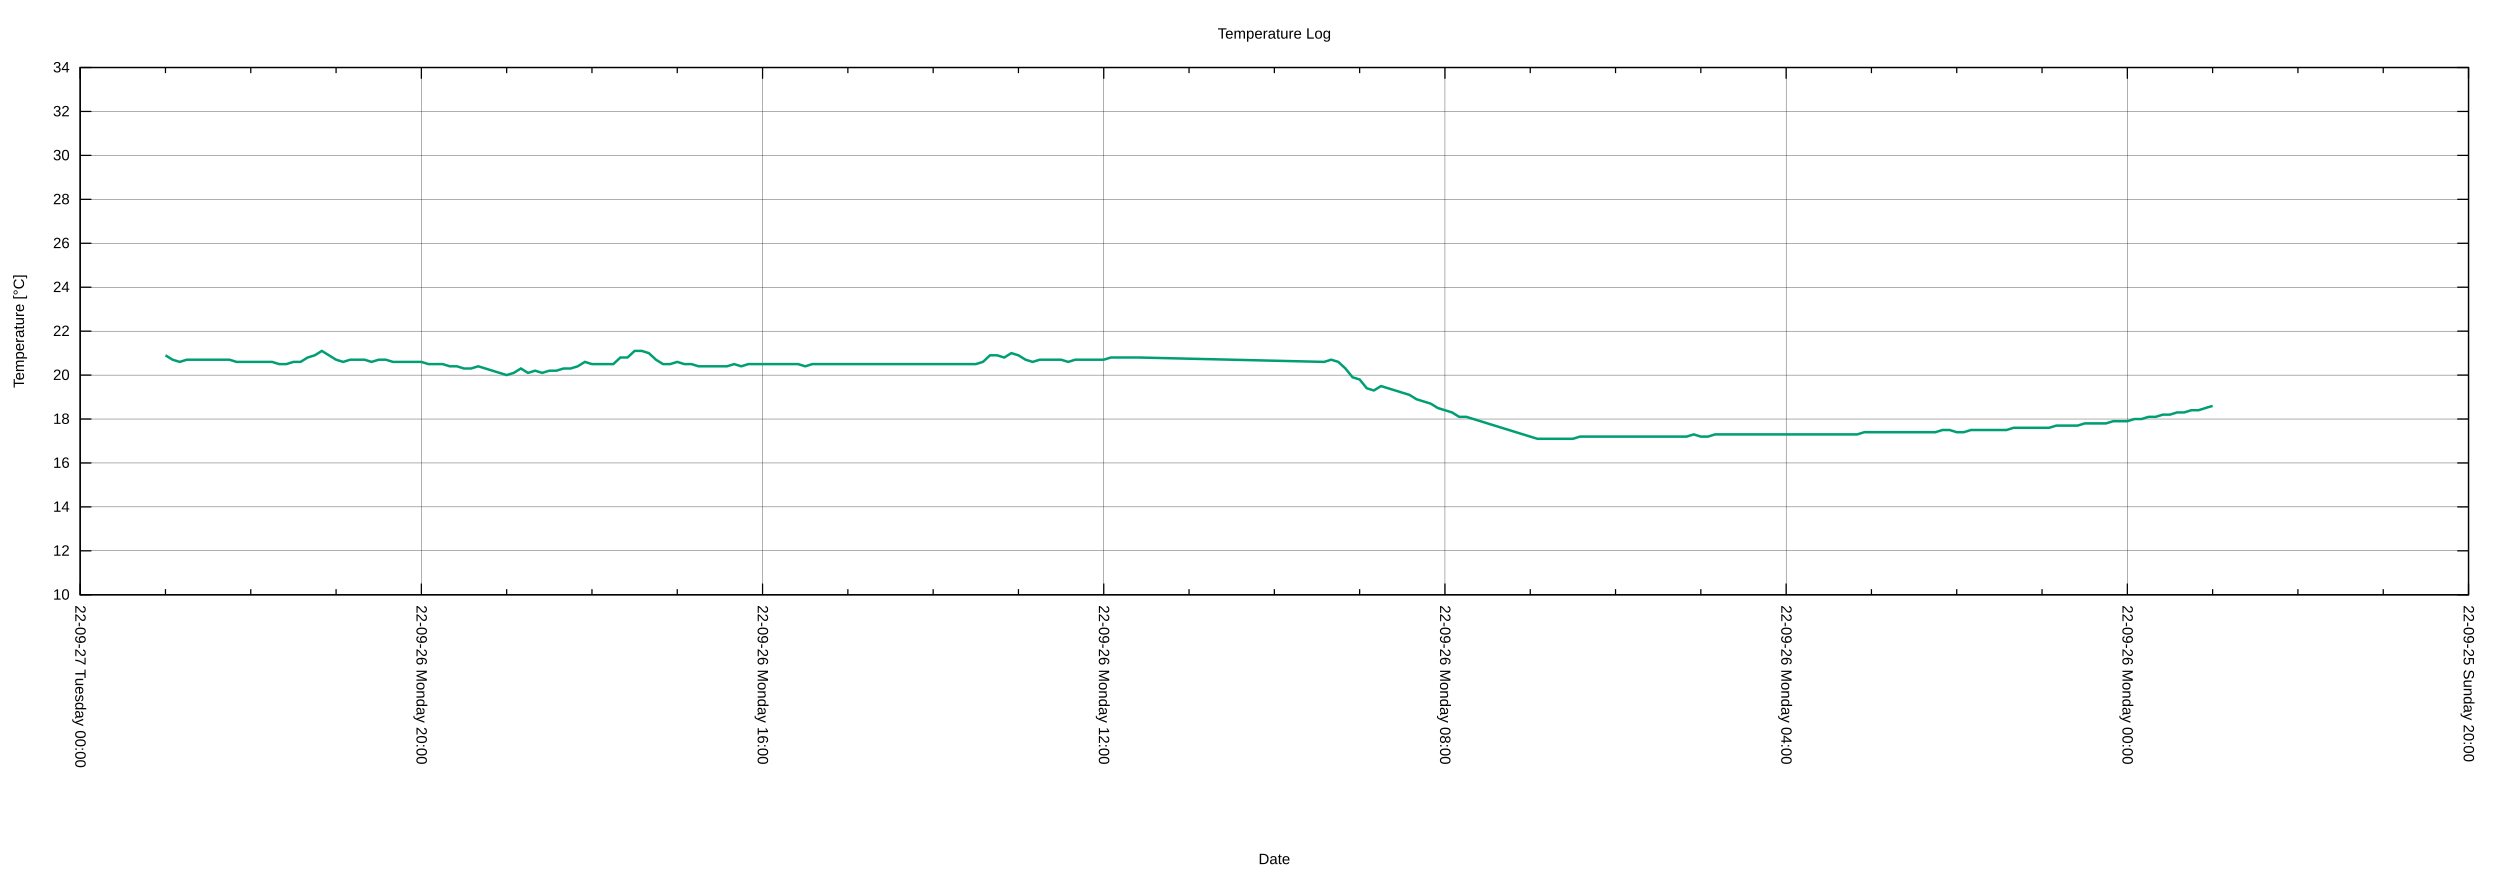
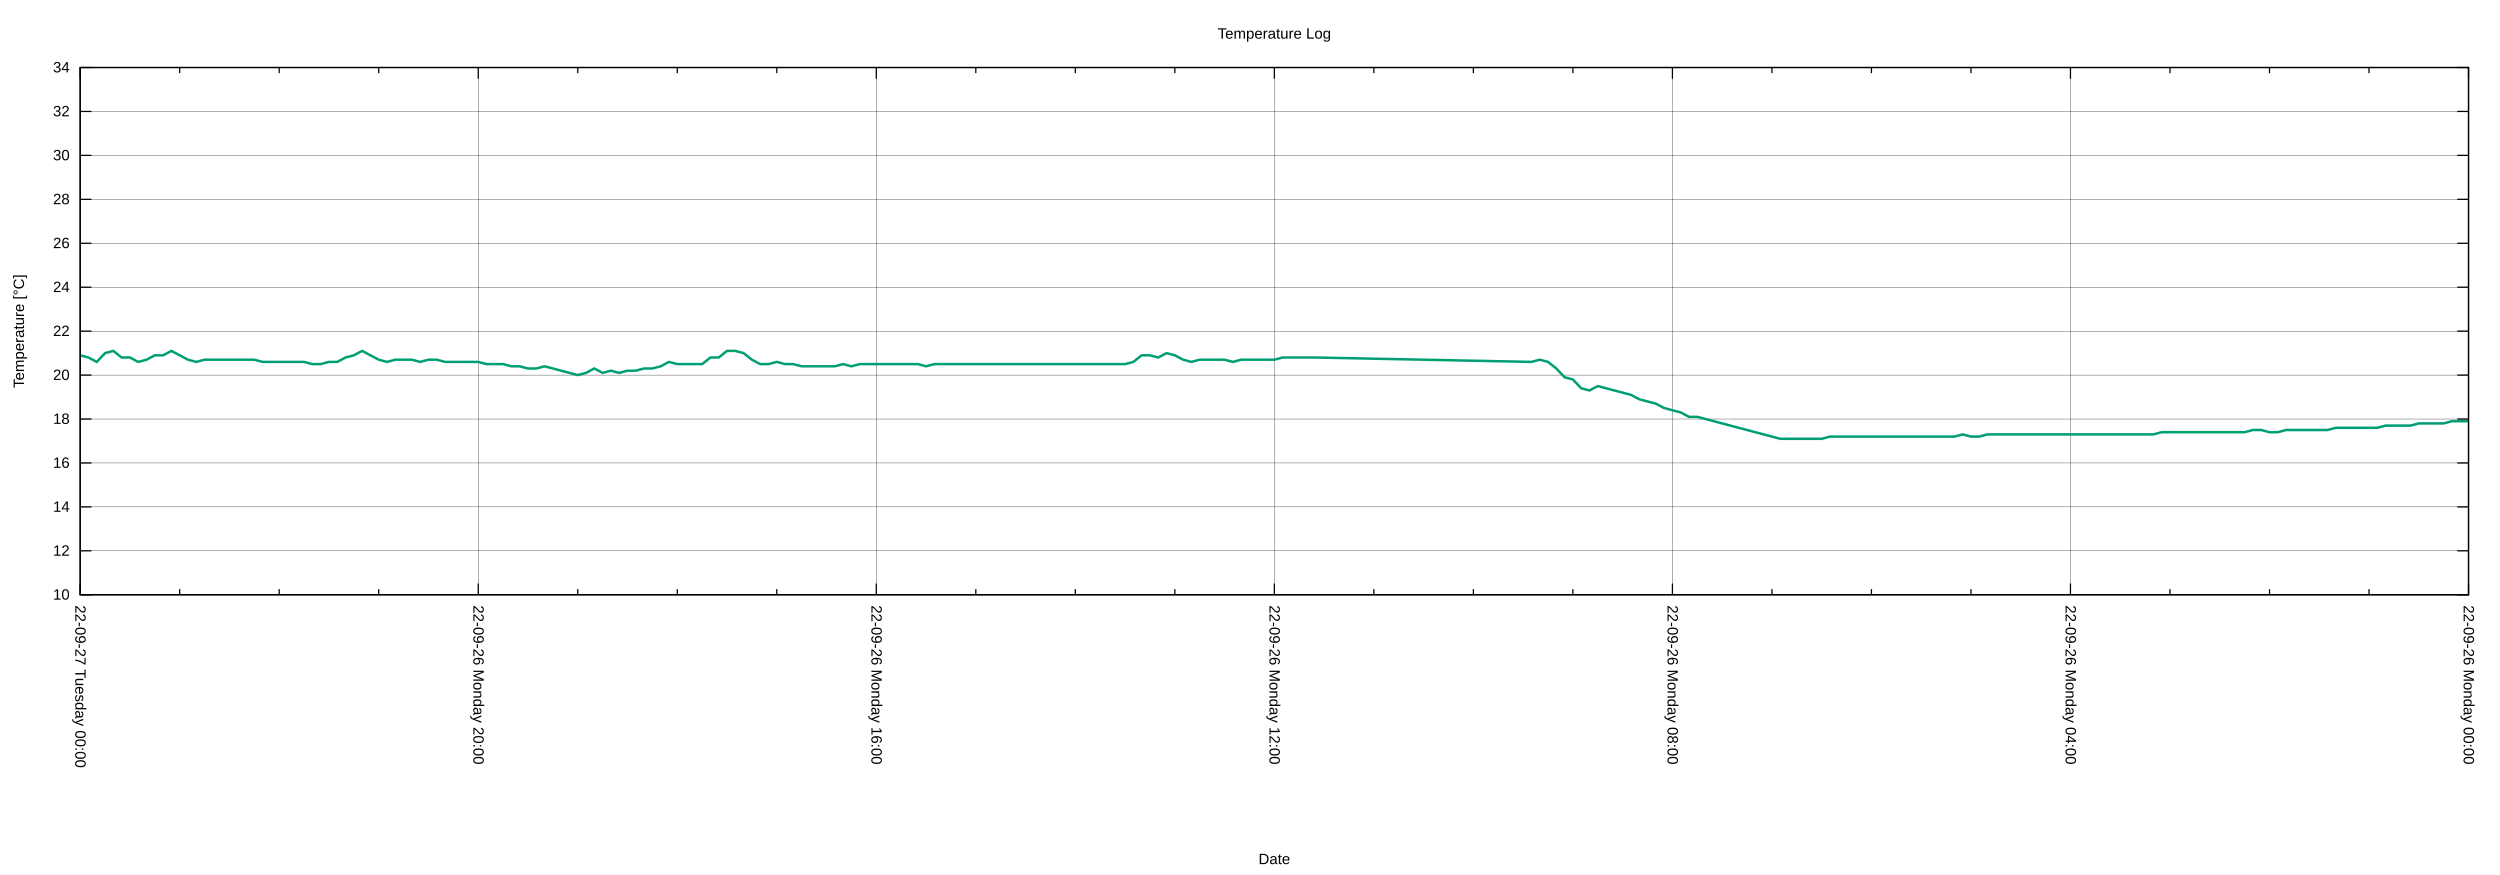
<svg xmlns="http://www.w3.org/2000/svg" xmlns:xlink="http://www.w3.org/1999/xlink" width="2000" height="700" viewBox="0 0 2000 700">
  <g id="gnuplot_canvas">
    <rect x="0" y="0" width="2000" height="700" fill="none" />
    <defs>
      <circle id="gpDot" r="0.5" stroke-width="0.5" stroke="currentColor" />
      <path id="gpPt0" stroke-width="0.222" stroke="currentColor" d="M-1,0 h2 M0,-1 v2" />
      <path id="gpPt1" stroke-width="0.222" stroke="currentColor" d="M-1,-1 L1,1 M1,-1 L-1,1" />
      <path id="gpPt2" stroke-width="0.222" stroke="currentColor" d="M-1,0 L1,0 M0,-1 L0,1 M-1,-1 L1,1 M-1,1 L1,-1" />
      <rect id="gpPt3" stroke-width="0.222" stroke="currentColor" x="-1" y="-1" width="2" height="2" />
      <rect id="gpPt4" stroke-width="0.222" stroke="currentColor" fill="currentColor" x="-1" y="-1" width="2" height="2" />
      <circle id="gpPt5" stroke-width="0.222" stroke="currentColor" cx="0" cy="0" r="1" />
      <use xlink:href="#gpPt5" id="gpPt6" fill="currentColor" stroke="none" />
      <path id="gpPt7" stroke-width="0.222" stroke="currentColor" d="M0,-1.33 L-1.33,0.67 L1.33,0.67 z" />
      <use xlink:href="#gpPt7" id="gpPt8" fill="currentColor" stroke="none" />
      <use xlink:href="#gpPt7" id="gpPt9" stroke="currentColor" transform="rotate(180)" />
      <use xlink:href="#gpPt9" id="gpPt10" fill="currentColor" stroke="none" />
      <use xlink:href="#gpPt3" id="gpPt11" stroke="currentColor" transform="rotate(45)" />
      <use xlink:href="#gpPt11" id="gpPt12" fill="currentColor" stroke="none" />
      <path id="gpPt13" stroke-width="0.222" stroke="currentColor" d="M0,1.330 L1.265,0.411 L0.782,-1.067 L-0.782,-1.076 L-1.265,0.411 z" />
      <use xlink:href="#gpPt13" id="gpPt14" fill="currentColor" stroke="none" />
      <filter id="textbox" filterUnits="objectBoundingBox" x="0" y="0" height="1" width="1">
        <feFlood flood-color="white" flood-opacity="1" result="bgnd" />
        <feComposite in="SourceGraphic" in2="bgnd" operator="atop" />
      </filter>
      <filter id="greybox" filterUnits="objectBoundingBox" x="0" y="0" height="1" width="1">
        <feFlood flood-color="lightgrey" flood-opacity="1" result="grey" />
        <feComposite in="SourceGraphic" in2="grey" operator="atop" />
      </filter>
    </defs>
    <g fill="none" color="white" stroke="currentColor" stroke-width="1.00" stroke-linecap="butt" stroke-linejoin="miter">
</g>
    <g fill="none" color="black" stroke="currentColor" stroke-width="1.00" stroke-linecap="butt" stroke-linejoin="miter">
</g>
    <g fill="none" color="black" stroke="black" stroke-width="0.25" stroke-linecap="butt" stroke-linejoin="miter">
</g>
    <g fill="none" color="black" stroke="currentColor" stroke-width="0.25" stroke-linecap="butt" stroke-linejoin="miter">
      <path stroke="black" class="gridline" d="M64.14,475.82 L1974.82,475.82  " />
    </g>
    <g fill="none" color="black" stroke="black" stroke-width="1.00" stroke-linecap="butt" stroke-linejoin="miter">
</g>
    <g fill="none" color="black" stroke="currentColor" stroke-width="1.00" stroke-linecap="butt" stroke-linejoin="miter">
      <path stroke="black" d="M64.14,475.82 L73.14,475.82 M1974.82,475.82 L1965.82,475.82  " />
      <g transform="translate(55.75,479.72)" stroke="none" fill="black" font-family="Arial" font-size="12.00" text-anchor="end">
        <text>
          <tspan font-family="Arial"> 10</tspan>
        </text>
      </g>
    </g>
    <g fill="none" color="black" stroke="currentColor" stroke-width="1.00" stroke-linecap="butt" stroke-linejoin="miter">
</g>
    <g fill="none" color="black" stroke="black" stroke-width="0.25" stroke-linecap="butt" stroke-linejoin="miter">
</g>
    <g fill="none" color="black" stroke="currentColor" stroke-width="0.25" stroke-linecap="butt" stroke-linejoin="miter">
      <path stroke="black" class="gridline" d="M64.14,440.67 L1974.82,440.67  " />
    </g>
    <g fill="none" color="black" stroke="black" stroke-width="1.00" stroke-linecap="butt" stroke-linejoin="miter">
</g>
    <g fill="none" color="black" stroke="currentColor" stroke-width="1.00" stroke-linecap="butt" stroke-linejoin="miter">
      <path stroke="black" d="M64.14,440.67 L73.14,440.67 M1974.82,440.67 L1965.82,440.67  " />
      <g transform="translate(55.75,444.57)" stroke="none" fill="black" font-family="Arial" font-size="12.00" text-anchor="end">
        <text>
          <tspan font-family="Arial"> 12</tspan>
        </text>
      </g>
    </g>
    <g fill="none" color="black" stroke="currentColor" stroke-width="1.00" stroke-linecap="butt" stroke-linejoin="miter">
</g>
    <g fill="none" color="black" stroke="black" stroke-width="0.25" stroke-linecap="butt" stroke-linejoin="miter">
</g>
    <g fill="none" color="black" stroke="currentColor" stroke-width="0.25" stroke-linecap="butt" stroke-linejoin="miter">
      <path stroke="black" class="gridline" d="M64.14,405.52 L1974.82,405.52  " />
    </g>
    <g fill="none" color="black" stroke="black" stroke-width="1.00" stroke-linecap="butt" stroke-linejoin="miter">
</g>
    <g fill="none" color="black" stroke="currentColor" stroke-width="1.00" stroke-linecap="butt" stroke-linejoin="miter">
      <path stroke="black" d="M64.14,405.52 L73.14,405.52 M1974.82,405.52 L1965.82,405.52  " />
      <g transform="translate(55.75,409.42)" stroke="none" fill="black" font-family="Arial" font-size="12.00" text-anchor="end">
        <text>
          <tspan font-family="Arial"> 14</tspan>
        </text>
      </g>
    </g>
    <g fill="none" color="black" stroke="currentColor" stroke-width="1.00" stroke-linecap="butt" stroke-linejoin="miter">
</g>
    <g fill="none" color="black" stroke="black" stroke-width="0.25" stroke-linecap="butt" stroke-linejoin="miter">
</g>
    <g fill="none" color="black" stroke="currentColor" stroke-width="0.25" stroke-linecap="butt" stroke-linejoin="miter">
      <path stroke="black" class="gridline" d="M64.14,370.37 L1974.82,370.37  " />
    </g>
    <g fill="none" color="black" stroke="black" stroke-width="1.00" stroke-linecap="butt" stroke-linejoin="miter">
</g>
    <g fill="none" color="black" stroke="currentColor" stroke-width="1.00" stroke-linecap="butt" stroke-linejoin="miter">
      <path stroke="black" d="M64.14,370.37 L73.14,370.37 M1974.82,370.37 L1965.82,370.37  " />
      <g transform="translate(55.75,374.27)" stroke="none" fill="black" font-family="Arial" font-size="12.00" text-anchor="end">
        <text>
          <tspan font-family="Arial"> 16</tspan>
        </text>
      </g>
    </g>
    <g fill="none" color="black" stroke="currentColor" stroke-width="1.00" stroke-linecap="butt" stroke-linejoin="miter">
</g>
    <g fill="none" color="black" stroke="black" stroke-width="0.25" stroke-linecap="butt" stroke-linejoin="miter">
</g>
    <g fill="none" color="black" stroke="currentColor" stroke-width="0.25" stroke-linecap="butt" stroke-linejoin="miter">
      <path stroke="black" class="gridline" d="M64.14,335.22 L1974.82,335.22  " />
    </g>
    <g fill="none" color="black" stroke="black" stroke-width="1.00" stroke-linecap="butt" stroke-linejoin="miter">
</g>
    <g fill="none" color="black" stroke="currentColor" stroke-width="1.00" stroke-linecap="butt" stroke-linejoin="miter">
      <path stroke="black" d="M64.14,335.22 L73.14,335.22 M1974.82,335.22 L1965.82,335.22  " />
      <g transform="translate(55.75,339.12)" stroke="none" fill="black" font-family="Arial" font-size="12.00" text-anchor="end">
        <text>
          <tspan font-family="Arial"> 18</tspan>
        </text>
      </g>
    </g>
    <g fill="none" color="black" stroke="currentColor" stroke-width="1.00" stroke-linecap="butt" stroke-linejoin="miter">
</g>
    <g fill="none" color="black" stroke="black" stroke-width="0.25" stroke-linecap="butt" stroke-linejoin="miter">
</g>
    <g fill="none" color="black" stroke="currentColor" stroke-width="0.25" stroke-linecap="butt" stroke-linejoin="miter">
      <path stroke="black" class="gridline" d="M64.14,300.07 L1974.82,300.07  " />
    </g>
    <g fill="none" color="black" stroke="black" stroke-width="1.00" stroke-linecap="butt" stroke-linejoin="miter">
</g>
    <g fill="none" color="black" stroke="currentColor" stroke-width="1.00" stroke-linecap="butt" stroke-linejoin="miter">
      <path stroke="black" d="M64.14,300.07 L73.14,300.07 M1974.82,300.07 L1965.82,300.07  " />
      <g transform="translate(55.75,303.97)" stroke="none" fill="black" font-family="Arial" font-size="12.00" text-anchor="end">
        <text>
          <tspan font-family="Arial"> 20</tspan>
        </text>
      </g>
    </g>
    <g fill="none" color="black" stroke="currentColor" stroke-width="1.00" stroke-linecap="butt" stroke-linejoin="miter">
</g>
    <g fill="none" color="black" stroke="black" stroke-width="0.25" stroke-linecap="butt" stroke-linejoin="miter">
</g>
    <g fill="none" color="black" stroke="currentColor" stroke-width="0.25" stroke-linecap="butt" stroke-linejoin="miter">
      <path stroke="black" class="gridline" d="M64.14,264.91 L1974.82,264.91  " />
    </g>
    <g fill="none" color="black" stroke="black" stroke-width="1.00" stroke-linecap="butt" stroke-linejoin="miter">
</g>
    <g fill="none" color="black" stroke="currentColor" stroke-width="1.00" stroke-linecap="butt" stroke-linejoin="miter">
      <path stroke="black" d="M64.14,264.91 L73.14,264.91 M1974.82,264.91 L1965.82,264.91  " />
      <g transform="translate(55.75,268.81)" stroke="none" fill="black" font-family="Arial" font-size="12.00" text-anchor="end">
        <text>
          <tspan font-family="Arial"> 22</tspan>
        </text>
      </g>
    </g>
    <g fill="none" color="black" stroke="currentColor" stroke-width="1.00" stroke-linecap="butt" stroke-linejoin="miter">
</g>
    <g fill="none" color="black" stroke="black" stroke-width="0.25" stroke-linecap="butt" stroke-linejoin="miter">
</g>
    <g fill="none" color="black" stroke="currentColor" stroke-width="0.25" stroke-linecap="butt" stroke-linejoin="miter">
      <path stroke="black" class="gridline" d="M64.14,229.76 L1974.82,229.76  " />
    </g>
    <g fill="none" color="black" stroke="black" stroke-width="1.00" stroke-linecap="butt" stroke-linejoin="miter">
</g>
    <g fill="none" color="black" stroke="currentColor" stroke-width="1.00" stroke-linecap="butt" stroke-linejoin="miter">
      <path stroke="black" d="M64.14,229.76 L73.14,229.76 M1974.82,229.76 L1965.82,229.76  " />
      <g transform="translate(55.75,233.66)" stroke="none" fill="black" font-family="Arial" font-size="12.00" text-anchor="end">
        <text>
          <tspan font-family="Arial"> 24</tspan>
        </text>
      </g>
    </g>
    <g fill="none" color="black" stroke="currentColor" stroke-width="1.00" stroke-linecap="butt" stroke-linejoin="miter">
</g>
    <g fill="none" color="black" stroke="black" stroke-width="0.25" stroke-linecap="butt" stroke-linejoin="miter">
</g>
    <g fill="none" color="black" stroke="currentColor" stroke-width="0.25" stroke-linecap="butt" stroke-linejoin="miter">
      <path stroke="black" class="gridline" d="M64.14,194.61 L1974.82,194.61  " />
    </g>
    <g fill="none" color="black" stroke="black" stroke-width="1.00" stroke-linecap="butt" stroke-linejoin="miter">
</g>
    <g fill="none" color="black" stroke="currentColor" stroke-width="1.00" stroke-linecap="butt" stroke-linejoin="miter">
      <path stroke="black" d="M64.14,194.61 L73.14,194.61 M1974.82,194.61 L1965.82,194.61  " />
      <g transform="translate(55.75,198.51)" stroke="none" fill="black" font-family="Arial" font-size="12.00" text-anchor="end">
        <text>
          <tspan font-family="Arial"> 26</tspan>
        </text>
      </g>
    </g>
    <g fill="none" color="black" stroke="currentColor" stroke-width="1.00" stroke-linecap="butt" stroke-linejoin="miter">
</g>
    <g fill="none" color="black" stroke="black" stroke-width="0.25" stroke-linecap="butt" stroke-linejoin="miter">
</g>
    <g fill="none" color="black" stroke="currentColor" stroke-width="0.25" stroke-linecap="butt" stroke-linejoin="miter">
      <path stroke="black" class="gridline" d="M64.14,159.46 L1974.82,159.46  " />
    </g>
    <g fill="none" color="black" stroke="black" stroke-width="1.00" stroke-linecap="butt" stroke-linejoin="miter">
</g>
    <g fill="none" color="black" stroke="currentColor" stroke-width="1.00" stroke-linecap="butt" stroke-linejoin="miter">
      <path stroke="black" d="M64.14,159.46 L73.14,159.46 M1974.82,159.46 L1965.82,159.46  " />
      <g transform="translate(55.75,163.36)" stroke="none" fill="black" font-family="Arial" font-size="12.00" text-anchor="end">
        <text>
          <tspan font-family="Arial"> 28</tspan>
        </text>
      </g>
    </g>
    <g fill="none" color="black" stroke="currentColor" stroke-width="1.00" stroke-linecap="butt" stroke-linejoin="miter">
</g>
    <g fill="none" color="black" stroke="black" stroke-width="0.25" stroke-linecap="butt" stroke-linejoin="miter">
</g>
    <g fill="none" color="black" stroke="currentColor" stroke-width="0.25" stroke-linecap="butt" stroke-linejoin="miter">
      <path stroke="black" class="gridline" d="M64.14,124.31 L1974.82,124.31  " />
    </g>
    <g fill="none" color="black" stroke="black" stroke-width="1.00" stroke-linecap="butt" stroke-linejoin="miter">
</g>
    <g fill="none" color="black" stroke="currentColor" stroke-width="1.00" stroke-linecap="butt" stroke-linejoin="miter">
      <path stroke="black" d="M64.14,124.31 L73.14,124.31 M1974.82,124.31 L1965.82,124.31  " />
      <g transform="translate(55.75,128.21)" stroke="none" fill="black" font-family="Arial" font-size="12.00" text-anchor="end">
        <text>
          <tspan font-family="Arial"> 30</tspan>
        </text>
      </g>
    </g>
    <g fill="none" color="black" stroke="currentColor" stroke-width="1.00" stroke-linecap="butt" stroke-linejoin="miter">
</g>
    <g fill="none" color="black" stroke="black" stroke-width="0.25" stroke-linecap="butt" stroke-linejoin="miter">
</g>
    <g fill="none" color="black" stroke="currentColor" stroke-width="0.25" stroke-linecap="butt" stroke-linejoin="miter">
      <path stroke="black" class="gridline" d="M64.14,89.16 L1974.82,89.16  " />
    </g>
    <g fill="none" color="black" stroke="black" stroke-width="1.00" stroke-linecap="butt" stroke-linejoin="miter">
</g>
    <g fill="none" color="black" stroke="currentColor" stroke-width="1.00" stroke-linecap="butt" stroke-linejoin="miter">
      <path stroke="black" d="M64.14,89.16 L73.14,89.16 M1974.82,89.16 L1965.82,89.16  " />
      <g transform="translate(55.75,93.06)" stroke="none" fill="black" font-family="Arial" font-size="12.00" text-anchor="end">
        <text>
          <tspan font-family="Arial"> 32</tspan>
        </text>
      </g>
    </g>
    <g fill="none" color="black" stroke="currentColor" stroke-width="1.00" stroke-linecap="butt" stroke-linejoin="miter">
</g>
    <g fill="none" color="black" stroke="black" stroke-width="0.25" stroke-linecap="butt" stroke-linejoin="miter">
</g>
    <g fill="none" color="black" stroke="currentColor" stroke-width="0.25" stroke-linecap="butt" stroke-linejoin="miter">
      <path stroke="black" class="gridline" d="M64.14,54.01 L1974.82,54.01  " />
    </g>
    <g fill="none" color="black" stroke="black" stroke-width="1.00" stroke-linecap="butt" stroke-linejoin="miter">
</g>
    <g fill="none" color="black" stroke="currentColor" stroke-width="1.00" stroke-linecap="butt" stroke-linejoin="miter">
      <path stroke="black" d="M64.14,54.01 L73.14,54.01 M1974.82,54.01 L1965.82,54.01  " />
      <g transform="translate(55.75,57.91)" stroke="none" fill="black" font-family="Arial" font-size="12.00" text-anchor="end">
        <text>
          <tspan font-family="Arial"> 34</tspan>
        </text>
      </g>
    </g>
    <g fill="none" color="black" stroke="currentColor" stroke-width="1.00" stroke-linecap="butt" stroke-linejoin="miter">
</g>
    <g fill="none" color="black" stroke="black" stroke-width="0.25" stroke-linecap="butt" stroke-linejoin="miter">
</g>
    <g fill="none" color="black" stroke="currentColor" stroke-width="0.25" stroke-linecap="butt" stroke-linejoin="miter">
      <path stroke="black" class="gridline" d="M1974.82,475.82 L1974.82,54.01  " />
    </g>
    <g fill="none" color="black" stroke="black" stroke-width="1.00" stroke-linecap="butt" stroke-linejoin="miter">
</g>
    <g fill="none" color="black" stroke="currentColor" stroke-width="1.00" stroke-linecap="butt" stroke-linejoin="miter">
      <path stroke="black" d="M1974.82,475.82 L1974.82,466.82 M1974.82,54.01 L1974.82,63.01  " />
      <g transform="translate(1970.92,484.21) rotate(90)" stroke="none" fill="black" font-family="Arial" font-size="12.00" text-anchor="start">
        <text>
-           <tspan font-family="Arial">22-09-25 Sunday 20:00</tspan>
-         </text>
-       </g>
-     </g>
-     <g fill="none" color="black" stroke="currentColor" stroke-width="1.00" stroke-linecap="butt" stroke-linejoin="miter">
-       <path stroke="black" d="M1906.58,475.82 L1906.58,471.32 M1906.58,54.01 L1906.58,58.51 M1838.34,475.82 L1838.34,471.32 M1838.34,54.01 L1838.34,58.51   M1770.10,475.82 L1770.10,471.32 M1770.10,54.01 L1770.10,58.51  " />
-     </g>
-     <g fill="none" color="black" stroke="black" stroke-width="0.25" stroke-linecap="butt" stroke-linejoin="miter">
- </g>
-     <g fill="none" color="black" stroke="currentColor" stroke-width="0.25" stroke-linecap="butt" stroke-linejoin="miter">
-       <path stroke="black" class="gridline" d="M1701.87,475.82 L1701.87,54.01  " />
-     </g>
-     <g fill="none" color="black" stroke="black" stroke-width="1.00" stroke-linecap="butt" stroke-linejoin="miter">
- </g>
-     <g fill="none" color="black" stroke="currentColor" stroke-width="1.00" stroke-linecap="butt" stroke-linejoin="miter">
-       <path stroke="black" d="M1701.87,475.82 L1701.87,466.82 M1701.87,54.01 L1701.87,63.01  " />
-       <g transform="translate(1697.97,484.21) rotate(90)" stroke="none" fill="black" font-family="Arial" font-size="12.00" text-anchor="start">
-         <text>
          <tspan font-family="Arial">22-09-26 Monday 00:00</tspan>
        </text>
      </g>
    </g>
    <g fill="none" color="black" stroke="currentColor" stroke-width="1.00" stroke-linecap="butt" stroke-linejoin="miter">
-       <path stroke="black" d="M1633.63,475.82 L1633.63,471.32 M1633.63,54.01 L1633.63,58.51 M1565.39,475.82 L1565.39,471.32 M1565.39,54.01 L1565.39,58.51   M1497.15,475.82 L1497.15,471.32 M1497.15,54.01 L1497.15,58.51  " />
-     </g>
-     <g fill="none" color="black" stroke="black" stroke-width="0.25" stroke-linecap="butt" stroke-linejoin="miter">
- </g>
-     <g fill="none" color="black" stroke="currentColor" stroke-width="0.25" stroke-linecap="butt" stroke-linejoin="miter">
-       <path stroke="black" class="gridline" d="M1428.91,475.82 L1428.91,54.01  " />
-     </g>
-     <g fill="none" color="black" stroke="black" stroke-width="1.00" stroke-linecap="butt" stroke-linejoin="miter">
- </g>
-     <g fill="none" color="black" stroke="currentColor" stroke-width="1.00" stroke-linecap="butt" stroke-linejoin="miter">
-       <path stroke="black" d="M1428.91,475.82 L1428.91,466.82 M1428.91,54.01 L1428.91,63.01  " />
-       <g transform="translate(1425.01,484.21) rotate(90)" stroke="none" fill="black" font-family="Arial" font-size="12.00" text-anchor="start">
+       <path stroke="black" d="M1895.21,475.82 L1895.21,471.32 M1895.21,54.01 L1895.21,58.51 M1815.60,475.82 L1815.60,471.32 M1815.60,54.01 L1815.60,58.51   M1735.99,475.82 L1735.99,471.32 M1735.99,54.01 L1735.99,58.51  " />
+     </g>
+     <g fill="none" color="black" stroke="black" stroke-width="0.25" stroke-linecap="butt" stroke-linejoin="miter">
+ </g>
+     <g fill="none" color="black" stroke="currentColor" stroke-width="0.25" stroke-linecap="butt" stroke-linejoin="miter">
+       <path stroke="black" class="gridline" d="M1656.37,475.82 L1656.37,54.01  " />
+     </g>
+     <g fill="none" color="black" stroke="black" stroke-width="1.00" stroke-linecap="butt" stroke-linejoin="miter">
+ </g>
+     <g fill="none" color="black" stroke="currentColor" stroke-width="1.00" stroke-linecap="butt" stroke-linejoin="miter">
+       <path stroke="black" d="M1656.37,475.82 L1656.37,466.82 M1656.37,54.01 L1656.37,63.01  " />
+       <g transform="translate(1652.47,484.21) rotate(90)" stroke="none" fill="black" font-family="Arial" font-size="12.00" text-anchor="start">
        <text>
          <tspan font-family="Arial">22-09-26 Monday 04:00</tspan>
        </text>
      </g>
    </g>
    <g fill="none" color="black" stroke="currentColor" stroke-width="1.00" stroke-linecap="butt" stroke-linejoin="miter">
-       <path stroke="black" d="M1360.67,475.82 L1360.67,471.32 M1360.67,54.01 L1360.67,58.51 M1292.43,475.82 L1292.43,471.32 M1292.43,54.01 L1292.43,58.51   M1224.20,475.82 L1224.20,471.32 M1224.20,54.01 L1224.20,58.51  " />
-     </g>
-     <g fill="none" color="black" stroke="black" stroke-width="0.25" stroke-linecap="butt" stroke-linejoin="miter">
- </g>
-     <g fill="none" color="black" stroke="currentColor" stroke-width="0.25" stroke-linecap="butt" stroke-linejoin="miter">
-       <path stroke="black" class="gridline" d="M1155.96,475.82 L1155.96,54.01  " />
-     </g>
-     <g fill="none" color="black" stroke="black" stroke-width="1.00" stroke-linecap="butt" stroke-linejoin="miter">
- </g>
-     <g fill="none" color="black" stroke="currentColor" stroke-width="1.00" stroke-linecap="butt" stroke-linejoin="miter">
-       <path stroke="black" d="M1155.96,475.82 L1155.96,466.82 M1155.96,54.01 L1155.96,63.01  " />
-       <g transform="translate(1152.06,484.21) rotate(90)" stroke="none" fill="black" font-family="Arial" font-size="12.00" text-anchor="start">
+       <path stroke="black" d="M1576.76,475.82 L1576.76,471.32 M1576.76,54.01 L1576.76,58.51 M1497.15,475.82 L1497.15,471.32 M1497.15,54.01 L1497.15,58.51   M1417.54,475.82 L1417.54,471.32 M1417.54,54.01 L1417.54,58.51  " />
+     </g>
+     <g fill="none" color="black" stroke="black" stroke-width="0.25" stroke-linecap="butt" stroke-linejoin="miter">
+ </g>
+     <g fill="none" color="black" stroke="currentColor" stroke-width="0.25" stroke-linecap="butt" stroke-linejoin="miter">
+       <path stroke="black" class="gridline" d="M1337.93,475.82 L1337.93,54.01  " />
+     </g>
+     <g fill="none" color="black" stroke="black" stroke-width="1.00" stroke-linecap="butt" stroke-linejoin="miter">
+ </g>
+     <g fill="none" color="black" stroke="currentColor" stroke-width="1.00" stroke-linecap="butt" stroke-linejoin="miter">
+       <path stroke="black" d="M1337.93,475.82 L1337.93,466.82 M1337.93,54.01 L1337.93,63.01  " />
+       <g transform="translate(1334.03,484.21) rotate(90)" stroke="none" fill="black" font-family="Arial" font-size="12.00" text-anchor="start">
        <text>
          <tspan font-family="Arial">22-09-26 Monday 08:00</tspan>
        </text>
      </g>
    </g>
    <g fill="none" color="black" stroke="currentColor" stroke-width="1.00" stroke-linecap="butt" stroke-linejoin="miter">
-       <path stroke="black" d="M1087.72,475.82 L1087.72,471.32 M1087.72,54.01 L1087.72,58.51 M1019.48,475.82 L1019.48,471.32 M1019.48,54.01 L1019.48,58.51   M951.24,475.82 L951.24,471.32 M951.24,54.01 L951.24,58.51  " />
-     </g>
-     <g fill="none" color="black" stroke="black" stroke-width="0.25" stroke-linecap="butt" stroke-linejoin="miter">
- </g>
-     <g fill="none" color="black" stroke="currentColor" stroke-width="0.25" stroke-linecap="butt" stroke-linejoin="miter">
-       <path stroke="black" class="gridline" d="M883.00,475.82 L883.00,54.01  " />
-     </g>
-     <g fill="none" color="black" stroke="black" stroke-width="1.00" stroke-linecap="butt" stroke-linejoin="miter">
- </g>
-     <g fill="none" color="black" stroke="currentColor" stroke-width="1.00" stroke-linecap="butt" stroke-linejoin="miter">
-       <path stroke="black" d="M883.00,475.82 L883.00,466.82 M883.00,54.01 L883.00,63.01  " />
-       <g transform="translate(879.10,484.21) rotate(90)" stroke="none" fill="black" font-family="Arial" font-size="12.00" text-anchor="start">
+       <path stroke="black" d="M1258.32,475.82 L1258.32,471.32 M1258.32,54.01 L1258.32,58.51 M1178.70,475.82 L1178.70,471.32 M1178.70,54.01 L1178.70,58.51   M1099.09,475.82 L1099.09,471.32 M1099.09,54.01 L1099.09,58.51  " />
+     </g>
+     <g fill="none" color="black" stroke="black" stroke-width="0.25" stroke-linecap="butt" stroke-linejoin="miter">
+ </g>
+     <g fill="none" color="black" stroke="currentColor" stroke-width="0.25" stroke-linecap="butt" stroke-linejoin="miter">
+       <path stroke="black" class="gridline" d="M1019.48,475.82 L1019.48,54.01  " />
+     </g>
+     <g fill="none" color="black" stroke="black" stroke-width="1.00" stroke-linecap="butt" stroke-linejoin="miter">
+ </g>
+     <g fill="none" color="black" stroke="currentColor" stroke-width="1.00" stroke-linecap="butt" stroke-linejoin="miter">
+       <path stroke="black" d="M1019.48,475.82 L1019.48,466.82 M1019.48,54.01 L1019.48,63.01  " />
+       <g transform="translate(1015.58,484.21) rotate(90)" stroke="none" fill="black" font-family="Arial" font-size="12.00" text-anchor="start">
        <text>
          <tspan font-family="Arial">22-09-26 Monday 12:00</tspan>
        </text>
      </g>
    </g>
    <g fill="none" color="black" stroke="currentColor" stroke-width="1.00" stroke-linecap="butt" stroke-linejoin="miter">
-       <path stroke="black" d="M814.76,475.82 L814.76,471.32 M814.76,54.01 L814.76,58.51 M746.53,475.82 L746.53,471.32 M746.53,54.01 L746.53,58.51   M678.29,475.82 L678.29,471.32 M678.29,54.01 L678.29,58.51  " />
-     </g>
-     <g fill="none" color="black" stroke="black" stroke-width="0.25" stroke-linecap="butt" stroke-linejoin="miter">
- </g>
-     <g fill="none" color="black" stroke="currentColor" stroke-width="0.25" stroke-linecap="butt" stroke-linejoin="miter">
-       <path stroke="black" class="gridline" d="M610.05,475.82 L610.05,54.01  " />
-     </g>
-     <g fill="none" color="black" stroke="black" stroke-width="1.00" stroke-linecap="butt" stroke-linejoin="miter">
- </g>
-     <g fill="none" color="black" stroke="currentColor" stroke-width="1.00" stroke-linecap="butt" stroke-linejoin="miter">
-       <path stroke="black" d="M610.05,475.82 L610.05,466.82 M610.05,54.01 L610.05,63.01  " />
-       <g transform="translate(606.15,484.21) rotate(90)" stroke="none" fill="black" font-family="Arial" font-size="12.00" text-anchor="start">
+       <path stroke="black" d="M939.87,475.82 L939.87,471.32 M939.87,54.01 L939.87,58.51 M860.26,475.82 L860.26,471.32 M860.26,54.01 L860.26,58.51   M780.65,475.82 L780.65,471.32 M780.65,54.01 L780.65,58.51  " />
+     </g>
+     <g fill="none" color="black" stroke="black" stroke-width="0.25" stroke-linecap="butt" stroke-linejoin="miter">
+ </g>
+     <g fill="none" color="black" stroke="currentColor" stroke-width="0.25" stroke-linecap="butt" stroke-linejoin="miter">
+       <path stroke="black" class="gridline" d="M701.03,475.82 L701.03,54.01  " />
+     </g>
+     <g fill="none" color="black" stroke="black" stroke-width="1.00" stroke-linecap="butt" stroke-linejoin="miter">
+ </g>
+     <g fill="none" color="black" stroke="currentColor" stroke-width="1.00" stroke-linecap="butt" stroke-linejoin="miter">
+       <path stroke="black" d="M701.03,475.82 L701.03,466.82 M701.03,54.01 L701.03,63.01  " />
+       <g transform="translate(697.13,484.21) rotate(90)" stroke="none" fill="black" font-family="Arial" font-size="12.00" text-anchor="start">
        <text>
          <tspan font-family="Arial">22-09-26 Monday 16:00</tspan>
        </text>
      </g>
    </g>
    <g fill="none" color="black" stroke="currentColor" stroke-width="1.00" stroke-linecap="butt" stroke-linejoin="miter">
-       <path stroke="black" d="M541.81,475.82 L541.81,471.32 M541.81,54.01 L541.81,58.51 M473.57,475.82 L473.57,471.32 M473.57,54.01 L473.57,58.51   M405.33,475.82 L405.33,471.32 M405.33,54.01 L405.33,58.51  " />
-     </g>
-     <g fill="none" color="black" stroke="black" stroke-width="0.25" stroke-linecap="butt" stroke-linejoin="miter">
- </g>
-     <g fill="none" color="black" stroke="currentColor" stroke-width="0.25" stroke-linecap="butt" stroke-linejoin="miter">
-       <path stroke="black" class="gridline" d="M337.09,475.82 L337.09,54.01  " />
-     </g>
-     <g fill="none" color="black" stroke="black" stroke-width="1.00" stroke-linecap="butt" stroke-linejoin="miter">
- </g>
-     <g fill="none" color="black" stroke="currentColor" stroke-width="1.00" stroke-linecap="butt" stroke-linejoin="miter">
-       <path stroke="black" d="M337.09,475.82 L337.09,466.82 M337.09,54.01 L337.09,63.01  " />
-       <g transform="translate(333.19,484.21) rotate(90)" stroke="none" fill="black" font-family="Arial" font-size="12.00" text-anchor="start">
+       <path stroke="black" d="M621.42,475.82 L621.42,471.32 M621.42,54.01 L621.42,58.51 M541.81,475.82 L541.81,471.32 M541.81,54.01 L541.81,58.51   M462.20,475.82 L462.20,471.32 M462.20,54.01 L462.20,58.51  " />
+     </g>
+     <g fill="none" color="black" stroke="black" stroke-width="0.25" stroke-linecap="butt" stroke-linejoin="miter">
+ </g>
+     <g fill="none" color="black" stroke="currentColor" stroke-width="0.25" stroke-linecap="butt" stroke-linejoin="miter">
+       <path stroke="black" class="gridline" d="M382.59,475.82 L382.59,54.01  " />
+     </g>
+     <g fill="none" color="black" stroke="black" stroke-width="1.00" stroke-linecap="butt" stroke-linejoin="miter">
+ </g>
+     <g fill="none" color="black" stroke="currentColor" stroke-width="1.00" stroke-linecap="butt" stroke-linejoin="miter">
+       <path stroke="black" d="M382.59,475.82 L382.59,466.82 M382.59,54.01 L382.59,63.01  " />
+       <g transform="translate(378.69,484.21) rotate(90)" stroke="none" fill="black" font-family="Arial" font-size="12.00" text-anchor="start">
        <text>
          <tspan font-family="Arial">22-09-26 Monday 20:00</tspan>
        </text>
      </g>
    </g>
    <g fill="none" color="black" stroke="currentColor" stroke-width="1.00" stroke-linecap="butt" stroke-linejoin="miter">
-       <path stroke="black" d="M268.86,475.82 L268.86,471.32 M268.86,54.01 L268.86,58.51 M200.62,475.82 L200.62,471.32 M200.62,54.01 L200.62,58.51   M132.38,475.82 L132.38,471.32 M132.38,54.01 L132.38,58.51  " />
+       <path stroke="black" d="M302.98,475.82 L302.98,471.32 M302.98,54.01 L302.98,58.51 M223.36,475.82 L223.36,471.32 M223.36,54.01 L223.36,58.51   M143.75,475.82 L143.75,471.32 M143.75,54.01 L143.75,58.51  " />
    </g>
    <g fill="none" color="black" stroke="black" stroke-width="0.25" stroke-linecap="butt" stroke-linejoin="miter">
</g>
    <g fill="none" color="black" stroke="currentColor" stroke-width="0.25" stroke-linecap="butt" stroke-linejoin="miter">
      <path stroke="black" class="gridline" d="M64.14,475.82 L64.14,54.01  " />
    </g>
    <g fill="none" color="black" stroke="black" stroke-width="1.00" stroke-linecap="butt" stroke-linejoin="miter">
</g>
    <g fill="none" color="black" stroke="currentColor" stroke-width="1.00" stroke-linecap="butt" stroke-linejoin="miter">
      <path stroke="black" d="M64.14,475.82 L64.14,466.82 M64.14,54.01 L64.14,63.01  " />
      <g transform="translate(60.24,484.21) rotate(90)" stroke="none" fill="black" font-family="Arial" font-size="12.00" text-anchor="start">
        <text>
          <tspan font-family="Arial">22-09-27 Tuesday 00:00</tspan>
        </text>
      </g>
    </g>
    <g fill="none" color="black" stroke="currentColor" stroke-width="1.00" stroke-linecap="butt" stroke-linejoin="miter">
</g>
    <g fill="none" color="black" stroke="currentColor" stroke-width="1.00" stroke-linecap="butt" stroke-linejoin="miter">
      <path stroke="black" d="M64.14,54.01 L64.14,475.82 L1974.82,475.82 L1974.82,54.01 L64.14,54.01 Z  " />
    </g>
    <g fill="none" color="black" stroke="currentColor" stroke-width="1.00" stroke-linecap="butt" stroke-linejoin="miter">
      <g transform="translate(19.18,264.92) rotate(270)" stroke="none" fill="black" font-family="Arial" font-size="12.00" text-anchor="middle">
        <text>
          <tspan font-family="Arial">Temperature [°C]</tspan>
        </text>
      </g>
    </g>
    <g fill="none" color="black" stroke="currentColor" stroke-width="1.00" stroke-linecap="butt" stroke-linejoin="miter">
      <g transform="translate(1019.48,691.30)" stroke="none" fill="black" font-family="Arial" font-size="12.00" text-anchor="middle">
        <text>
          <tspan font-family="Arial">Date</tspan>
        </text>
      </g>
    </g>
    <g fill="none" color="black" stroke="currentColor" stroke-width="1.00" stroke-linecap="butt" stroke-linejoin="miter">
</g>
    <g id="gnuplot_plot_1">
      <g fill="none" color="white" stroke="currentColor" stroke-width="2.00" stroke-linecap="butt" stroke-linejoin="miter">
</g>
      <g fill="none" color="black" stroke="currentColor" stroke-width="2.00" stroke-linecap="butt" stroke-linejoin="miter">
-         <path stroke="rgb(  0, 158, 115)" d="M132.38,284.25 L138.07,287.76 L143.75,289.52 L149.44,287.76 L155.12,287.76 L160.81,287.76 L166.50,287.76 L172.18,287.76   L177.87,287.76 L183.56,287.76 L189.24,289.52 L194.93,289.52 L200.62,289.52 L206.30,289.52 L211.99,289.52 L217.68,289.52   L223.36,291.28 L229.05,291.28 L234.74,289.52 L240.42,289.52 L246.11,286.01 L251.80,284.25 L257.48,280.73 L263.17,284.25   L268.86,287.76 L274.54,289.52 L280.23,287.76 L285.92,287.76 L291.60,287.76 L297.29,289.52 L302.98,287.76 L308.66,287.76   L314.35,289.52 L320.03,289.52 L325.72,289.52 L331.41,289.52 L337.09,289.52 L342.78,291.28 L348.47,291.28 L354.15,291.28   L359.84,293.04 L365.53,293.04 L371.21,294.79 L376.90,294.79 L382.59,293.04 L388.27,294.79 L393.96,296.55 L399.65,298.31   L405.33,300.07 L411.02,298.31 L416.71,294.79 L422.39,298.31 L428.08,296.55 L433.77,298.31 L439.45,296.55 L445.14,296.55   L450.83,294.79 L456.51,294.79 L462.20,293.04 L467.88,289.52 L473.57,291.28 L479.26,291.28 L484.94,291.28 L490.63,291.28   L496.32,286.01 L502.00,286.01 L507.69,280.73 L513.38,280.73 L519.06,282.49 L524.75,287.76 L530.44,291.28 L536.12,291.28   L541.81,289.52 L547.50,291.28 L553.18,291.28 L558.87,293.04 L564.56,293.04 L570.24,293.04 L575.93,293.04 L581.62,293.04   L587.30,291.28 L592.99,293.04 L598.68,291.28 L604.36,291.28 L610.05,291.28 L615.74,291.28 L621.42,291.28 L627.11,291.28   L632.79,291.28 L638.48,291.28 L644.17,293.04 L649.85,291.28 L655.54,291.28 L661.23,291.28 L666.91,291.28 L672.60,291.28   L678.29,291.28 L683.97,291.28 L689.66,291.28 L695.35,291.28 L701.03,291.28 L706.72,291.28 L712.41,291.28 L718.09,291.28   L723.78,291.28 L729.47,291.28 L735.15,291.28 L740.84,291.28 L746.53,291.28 L752.21,291.28 L757.90,291.28 L763.59,291.28   L769.27,291.28 L774.96,291.28 L780.65,291.28 L786.33,289.52 L792.02,284.25 L797.70,284.25 L803.39,286.01 L809.08,282.49   L814.76,284.25 L820.45,287.76 L826.14,289.52 L831.82,287.76 L837.51,287.76 L843.20,287.76 L848.88,287.76 L854.57,289.52   L860.26,287.76 L865.94,287.76 L871.63,287.76 L877.32,287.76 L883.00,287.76 L888.69,286.01 L894.38,286.01 L900.06,286.01   L905.75,286.01 L911.44,286.01 L1059.29,289.52 L1064.97,287.76 L1070.66,289.52 L1076.35,294.79 L1082.03,301.82 L1087.72,303.58   L1093.41,310.61 L1099.09,312.37 L1104.78,308.85 L1110.46,310.61 L1116.15,312.37 L1121.84,314.13 L1127.52,315.88 L1133.21,319.40   L1138.90,321.16 L1144.58,322.91 L1150.27,326.43 L1155.96,328.19 L1161.64,329.94 L1167.33,333.46 L1173.02,333.46 L1178.70,335.22   L1184.39,336.97 L1190.08,338.73 L1195.76,340.49 L1201.45,342.25 L1207.14,344.00 L1212.82,345.76 L1218.51,347.52 L1224.20,349.28   L1229.88,351.03 L1235.57,351.03 L1241.26,351.03 L1246.94,351.03 L1252.63,351.03 L1258.32,351.03 L1264.00,349.28 L1269.69,349.28   L1275.37,349.28 L1281.06,349.28 L1286.75,349.28 L1292.43,349.28 L1298.12,349.28 L1303.81,349.28 L1309.49,349.28 L1315.18,349.28   L1320.87,349.28 L1326.55,349.28 L1332.24,349.28 L1337.93,349.28 L1343.61,349.28 L1349.30,349.28 L1354.99,347.52 L1360.67,349.28   L1366.36,349.28 L1372.05,347.52 L1377.73,347.52 L1383.42,347.52 L1389.11,347.52 L1394.79,347.52 L1400.48,347.52 L1406.17,347.52   L1411.85,347.52 L1417.54,347.52 L1423.22,347.52 L1428.91,347.52 L1434.60,347.52 L1440.28,347.52 L1445.97,347.52 L1451.66,347.52   L1457.34,347.52 L1463.03,347.52 L1468.72,347.52 L1474.40,347.52 L1480.09,347.52 L1485.78,347.52 L1491.46,345.76 L1497.15,345.76   L1502.84,345.76 L1508.52,345.76 L1514.21,345.76 L1519.90,345.76 L1525.58,345.76 L1531.27,345.76 L1536.96,345.76 L1542.64,345.76   L1548.33,345.76 L1554.02,344.00 L1559.70,344.00 L1565.39,345.76 L1571.08,345.76 L1576.76,344.00 L1582.45,344.00 L1588.13,344.00   L1593.82,344.00 L1599.51,344.00 L1605.19,344.00 L1610.88,342.25 L1616.57,342.25 L1622.25,342.25 L1627.94,342.25 L1633.63,342.25   L1639.31,342.25 L1645.00,340.49 L1650.69,340.49 L1656.37,340.49 L1662.06,340.49 L1667.75,338.73 L1673.43,338.73 L1679.12,338.73   L1684.81,338.73 L1690.49,336.97 L1696.18,336.97 L1701.87,336.97 L1707.55,335.22 L1713.24,335.22 L1718.93,333.46 L1724.61,333.46   L1730.30,331.70 L1735.99,331.70 L1741.67,329.94 L1747.36,329.94 L1753.04,328.19 L1758.73,328.19 L1764.42,326.43 L1770.10,324.67    " />
+         <path stroke="rgb(  0, 158, 115)" d="M64.14,284.25 L70.77,286.01 L77.41,289.52 L84.04,282.49 L90.68,280.73 L97.31,286.01 L103.95,286.01 L110.58,289.52   L117.21,287.76 L123.85,284.25 L130.48,284.25 L137.12,280.73 L143.75,284.25 L150.39,287.76 L157.02,289.52 L163.65,287.76   L170.29,287.76 L176.92,287.76 L183.56,287.76 L190.19,287.76 L196.83,287.76 L203.46,287.76 L210.09,289.52 L216.73,289.52   L223.36,289.52 L230.00,289.52 L236.63,289.52 L243.27,289.52 L249.90,291.28 L256.53,291.28 L263.17,289.52 L269.80,289.52   L276.44,286.01 L283.07,284.25 L289.71,280.73 L296.34,284.25 L302.98,287.76 L309.61,289.52 L316.24,287.76 L322.88,287.76   L329.51,287.76 L336.15,289.52 L342.78,287.76 L349.42,287.76 L356.05,289.52 L362.68,289.52 L369.32,289.52 L375.95,289.52   L382.59,289.52 L389.22,291.28 L395.86,291.28 L402.49,291.28 L409.12,293.04 L415.76,293.04 L422.39,294.79 L429.03,294.79   L435.66,293.04 L442.30,294.79 L448.93,296.55 L455.56,298.31 L462.20,300.07 L468.83,298.31 L475.47,294.79 L482.10,298.31   L488.74,296.55 L495.37,298.31 L502.00,296.55 L508.64,296.55 L515.27,294.79 L521.91,294.79 L528.54,293.04 L535.18,289.52   L541.81,291.28 L548.44,291.28 L555.08,291.28 L561.71,291.28 L568.35,286.01 L574.98,286.01 L581.62,280.73 L588.25,280.73   L594.88,282.49 L601.52,287.76 L608.15,291.28 L614.79,291.28 L621.42,289.52 L628.06,291.28 L634.69,291.28 L641.32,293.04   L647.96,293.04 L654.59,293.04 L661.23,293.04 L667.86,293.04 L674.50,291.28 L681.13,293.04 L687.76,291.28 L694.40,291.28   L701.03,291.28 L707.67,291.28 L714.30,291.28 L720.94,291.28 L727.57,291.28 L734.20,291.28 L740.84,293.04 L747.47,291.28   L754.11,291.28 L760.74,291.28 L767.38,291.28 L774.01,291.28 L780.65,291.28 L787.28,291.28 L793.91,291.28 L800.55,291.28   L807.18,291.28 L813.82,291.28 L820.45,291.28 L827.09,291.28 L833.72,291.28 L840.35,291.28 L846.99,291.28 L853.62,291.28   L860.26,291.28 L866.89,291.28 L873.53,291.28 L880.16,291.28 L886.79,291.28 L893.43,291.28 L900.06,291.28 L906.70,289.52   L913.33,284.25 L919.97,284.25 L926.60,286.01 L933.23,282.49 L939.87,284.25 L946.50,287.76 L953.14,289.52 L959.77,287.76   L966.41,287.76 L973.04,287.76 L979.67,287.76 L986.31,289.52 L992.94,287.76 L999.58,287.76 L1006.21,287.76 L1012.85,287.76   L1019.48,287.76 L1026.11,286.01 L1032.75,286.01 L1039.38,286.01 L1046.02,286.01 L1052.65,286.01 L1225.14,289.52 L1231.78,287.76   L1238.41,289.52 L1245.05,294.79 L1251.68,301.82 L1258.32,303.58 L1264.95,310.61 L1271.58,312.37 L1278.22,308.85 L1284.85,310.61   L1291.49,312.37 L1298.12,314.13 L1304.76,315.88 L1311.39,319.40 L1318.02,321.16 L1324.66,322.91 L1331.29,326.43 L1337.93,328.19   L1344.56,329.94 L1351.20,333.46 L1357.83,333.46 L1364.46,335.22 L1371.10,336.97 L1377.73,338.73 L1384.37,340.49 L1391.00,342.25   L1397.64,344.00 L1404.27,345.76 L1410.90,347.52 L1417.54,349.28 L1424.17,351.03 L1430.81,351.03 L1437.44,351.03 L1444.08,351.03   L1450.71,351.03 L1457.34,351.03 L1463.98,349.28 L1470.61,349.28 L1477.25,349.28 L1483.88,349.28 L1490.52,349.28 L1497.15,349.28   L1503.78,349.28 L1510.42,349.28 L1517.05,349.28 L1523.69,349.28 L1530.32,349.28 L1536.96,349.28 L1543.59,349.28 L1550.22,349.28   L1556.86,349.28 L1563.49,349.28 L1570.13,347.52 L1576.76,349.28 L1583.40,349.28 L1590.03,347.52 L1596.66,347.52 L1603.30,347.52   L1609.93,347.52 L1616.57,347.52 L1623.20,347.52 L1629.84,347.52 L1636.47,347.52 L1643.10,347.52 L1649.74,347.52 L1656.37,347.52   L1663.01,347.52 L1669.64,347.52 L1676.28,347.52 L1682.91,347.52 L1689.54,347.52 L1696.18,347.52 L1702.81,347.52 L1709.45,347.52   L1716.08,347.52 L1722.72,347.52 L1729.35,345.76 L1735.99,345.76 L1742.62,345.76 L1749.25,345.76 L1755.89,345.76 L1762.52,345.76   L1769.16,345.76 L1775.79,345.76 L1782.43,345.76 L1789.06,345.76 L1795.69,345.76 L1802.33,344.00 L1808.96,344.00 L1815.60,345.76   L1822.23,345.76 L1828.87,344.00 L1835.50,344.00 L1842.13,344.00 L1848.77,344.00 L1855.40,344.00 L1862.04,344.00 L1868.67,342.25   L1875.31,342.25 L1881.94,342.25 L1888.57,342.25 L1895.21,342.25 L1901.84,342.25 L1908.48,340.49 L1915.11,340.49 L1921.75,340.49   L1928.38,340.49 L1935.01,338.73 L1941.65,338.73 L1948.28,338.73 L1954.92,338.73 L1961.55,336.97 L1968.19,336.97 L1974.82,336.97    " />
      </g>
    </g>
    <g fill="none" color="black" stroke="currentColor" stroke-width="2.00" stroke-linecap="butt" stroke-linejoin="miter">
</g>
    <g fill="none" color="black" stroke="black" stroke-width="1.00" stroke-linecap="butt" stroke-linejoin="miter">
</g>
    <g fill="none" color="black" stroke="currentColor" stroke-width="1.00" stroke-linecap="butt" stroke-linejoin="miter">
      <path stroke="black" d="M64.14,54.01 L64.14,475.82 L1974.82,475.82 L1974.82,54.01 L64.14,54.01 Z  " />
    </g>
    <g fill="none" color="black" stroke="currentColor" stroke-width="1.00" stroke-linecap="butt" stroke-linejoin="miter">
      <g transform="translate(1019.48,30.91)" stroke="none" fill="black" font-family="Arial" font-size="12.00" text-anchor="middle">
        <text>
          <tspan font-family="Arial">Temperature Log</tspan>
        </text>
      </g>
    </g>
    <g fill="none" color="black" stroke="currentColor" stroke-width="1.00" stroke-linecap="butt" stroke-linejoin="miter">
</g>
  </g>
</svg>
